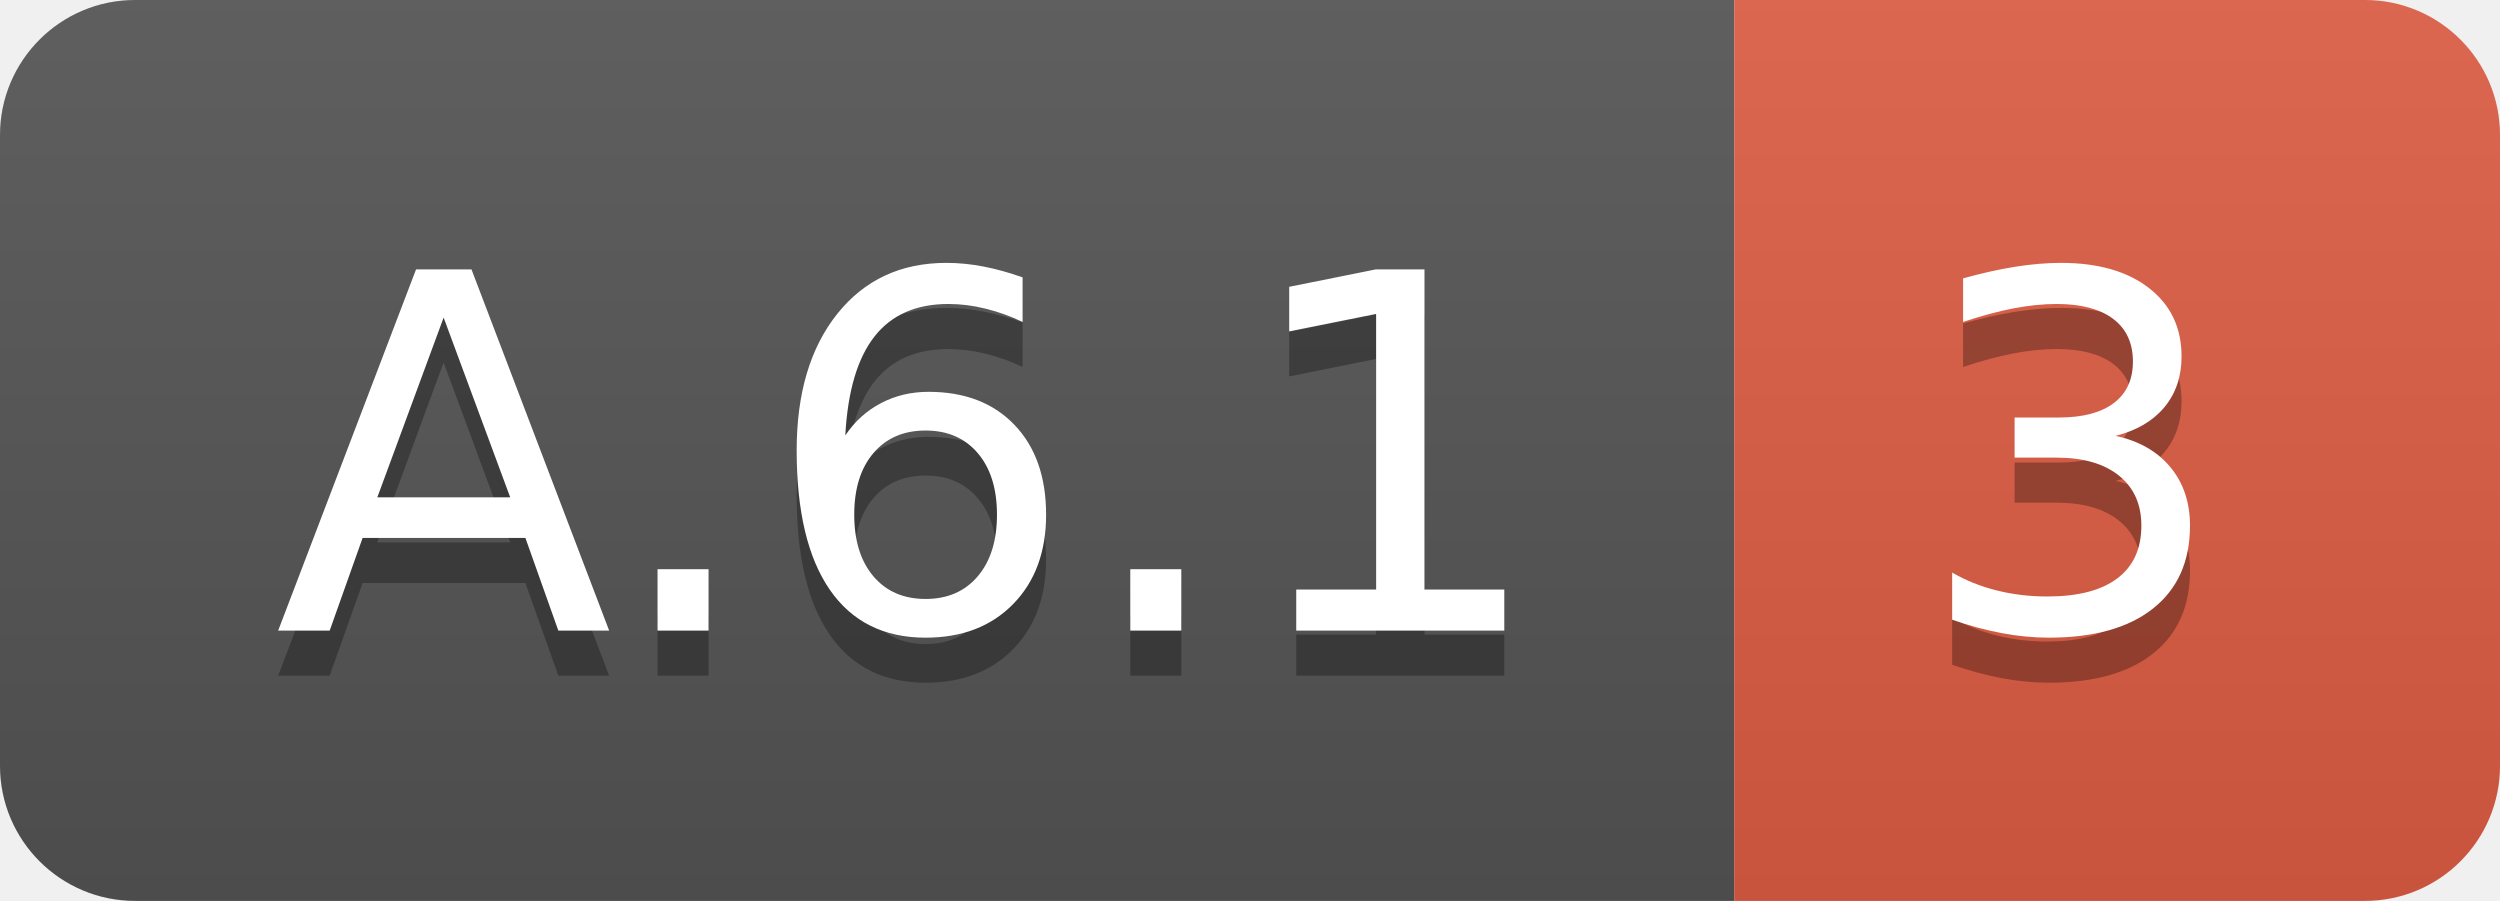
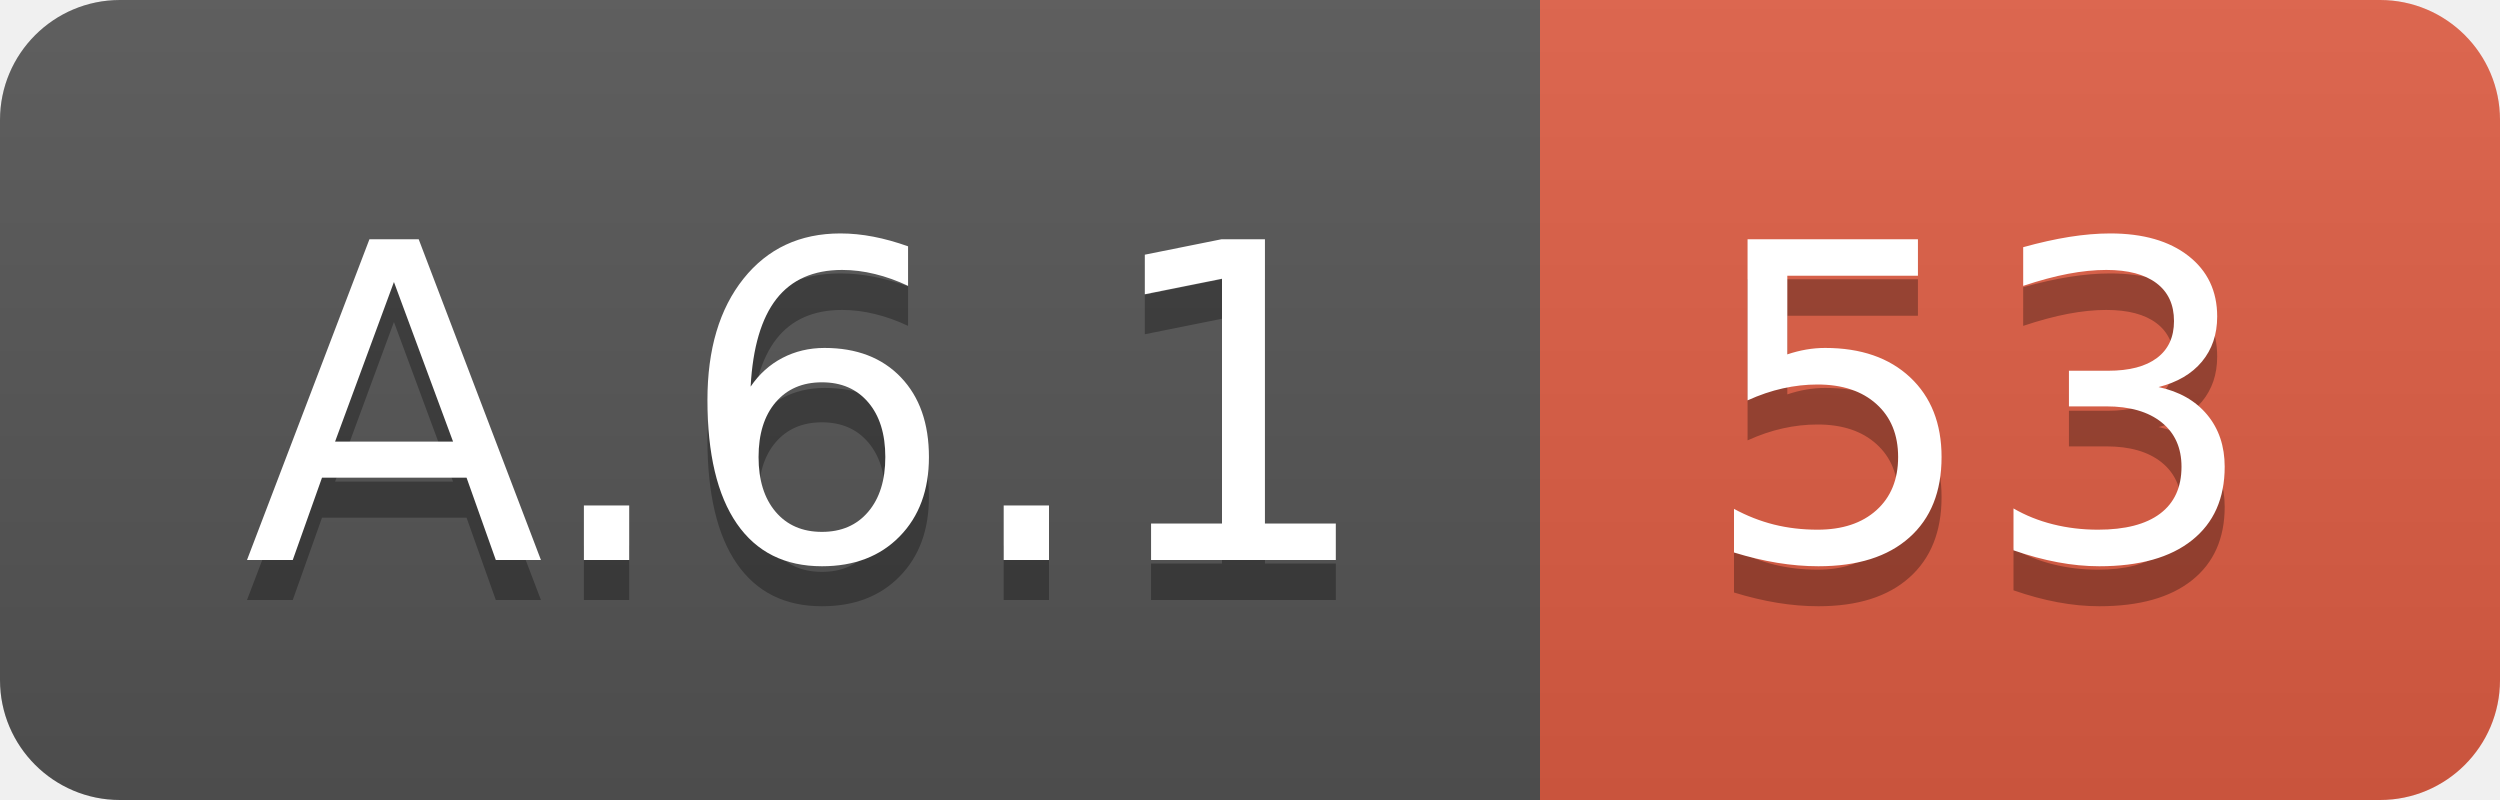
- <svg xmlns="http://www.w3.org/2000/svg" width="55.5" height="20">
+ <svg xmlns="http://www.w3.org/2000/svg" width="62.5" height="20">
  <linearGradient id="smooth" x2="0" y2="100%">
    <stop offset="0" stop-color="#bbb" stop-opacity=".1" />
    <stop offset="1" stop-opacity=".1" />
  </linearGradient>
  <clipPath id="round">
-     <rect width="55.5" height="20" rx="3" fill="#fff" />
+     <rect width="62.5" height="20" rx="3" fill="#fff" />
  </clipPath>
  <g clip-path="url(#round)">
    <rect width="38.5" height="20" fill="#555" />
-     <rect x="38.5" width="17.0" height="20" fill="#e05d44" />
-     <rect width="55.5" height="20" fill="url(#smooth)" />
+     <rect x="38.5" width="24.0" height="20" fill="#e05d44" />
+     <rect width="62.5" height="20" fill="url(#smooth)" />
  </g>
  <g fill="#fff" text-anchor="middle" font-family="DejaVu Sans,Verdana,Geneva,sans-serif" font-size="110">
    <text x="202.5" y="150" fill="#010101" fill-opacity=".3" transform="scale(0.1)" textLength="285.0" lengthAdjust="spacing">A.6.1</text>
    <text x="202.5" y="140" transform="scale(0.1)" textLength="285.0" lengthAdjust="spacing">A.6.1</text>
-     <text x="460.0" y="150" fill="#010101" fill-opacity=".3" transform="scale(0.1)" textLength="70.0" lengthAdjust="spacing">3</text>
-     <text x="460.0" y="140" transform="scale(0.1)" textLength="70.0" lengthAdjust="spacing">3</text>
+     <text x="495.0" y="150" fill="#010101" fill-opacity=".3" transform="scale(0.1)" textLength="140.0" lengthAdjust="spacing">53</text>
+     <text x="495.0" y="140" transform="scale(0.1)" textLength="140.0" lengthAdjust="spacing">53</text>
  </g>
</svg>
